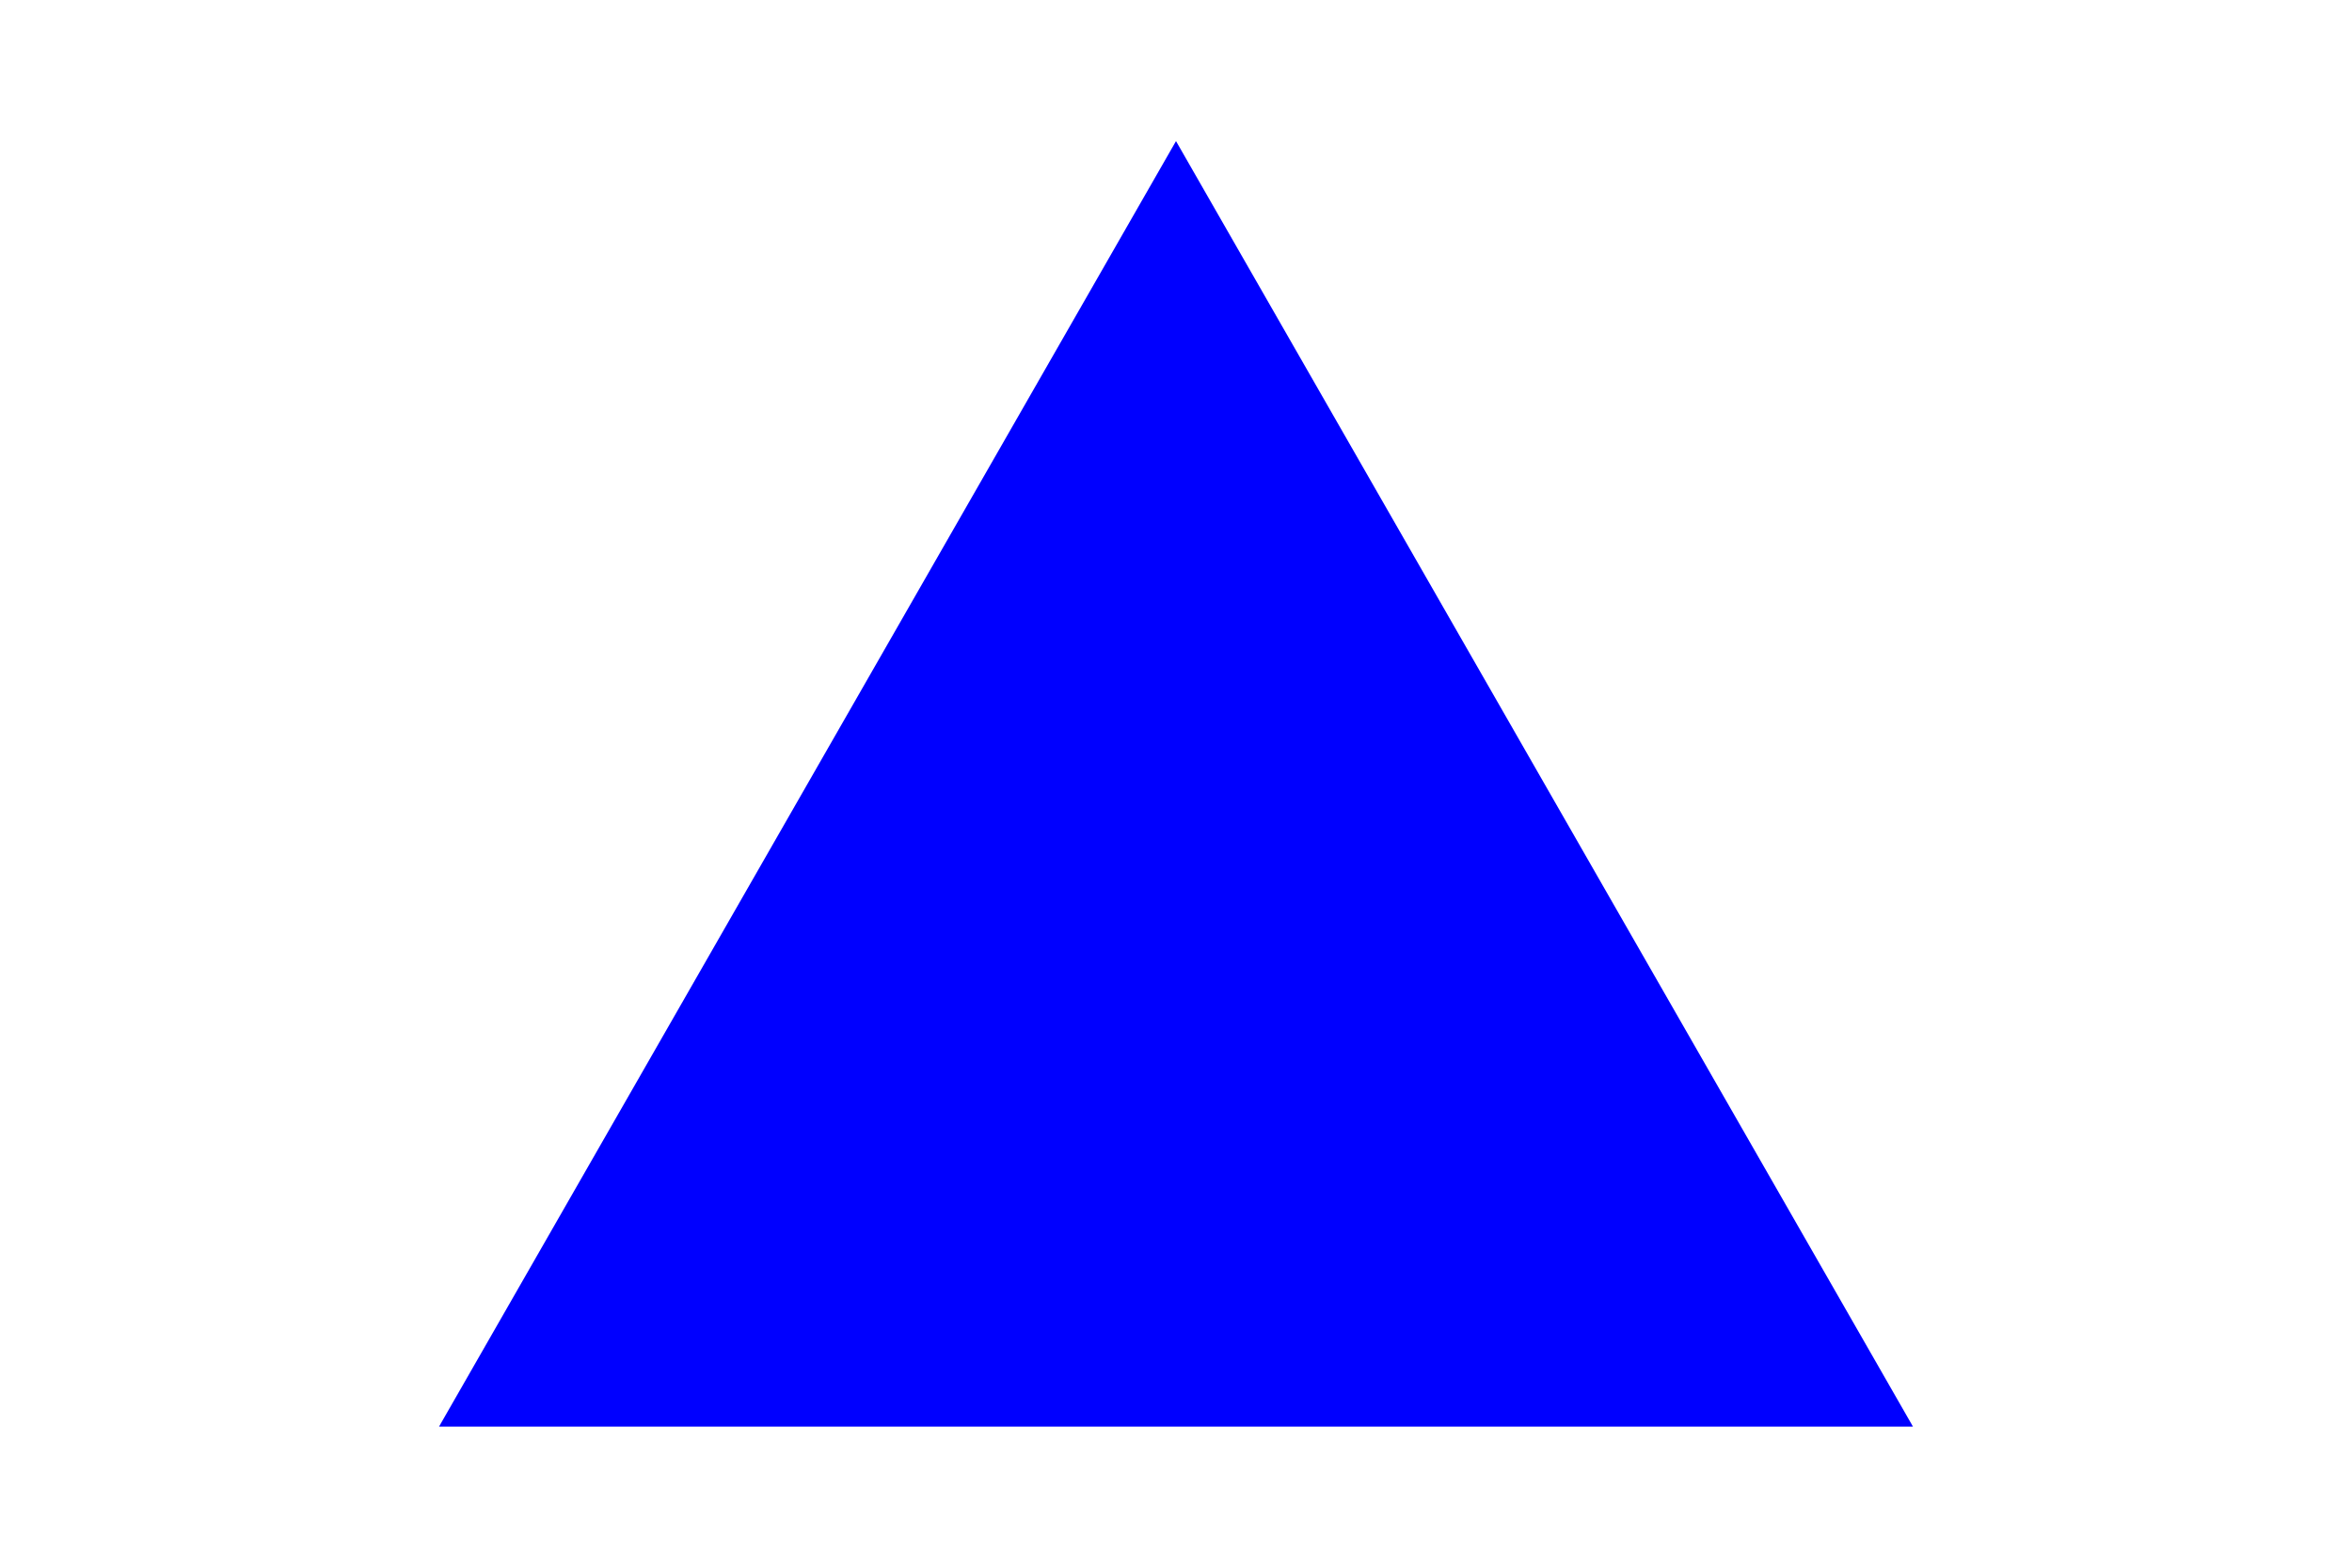
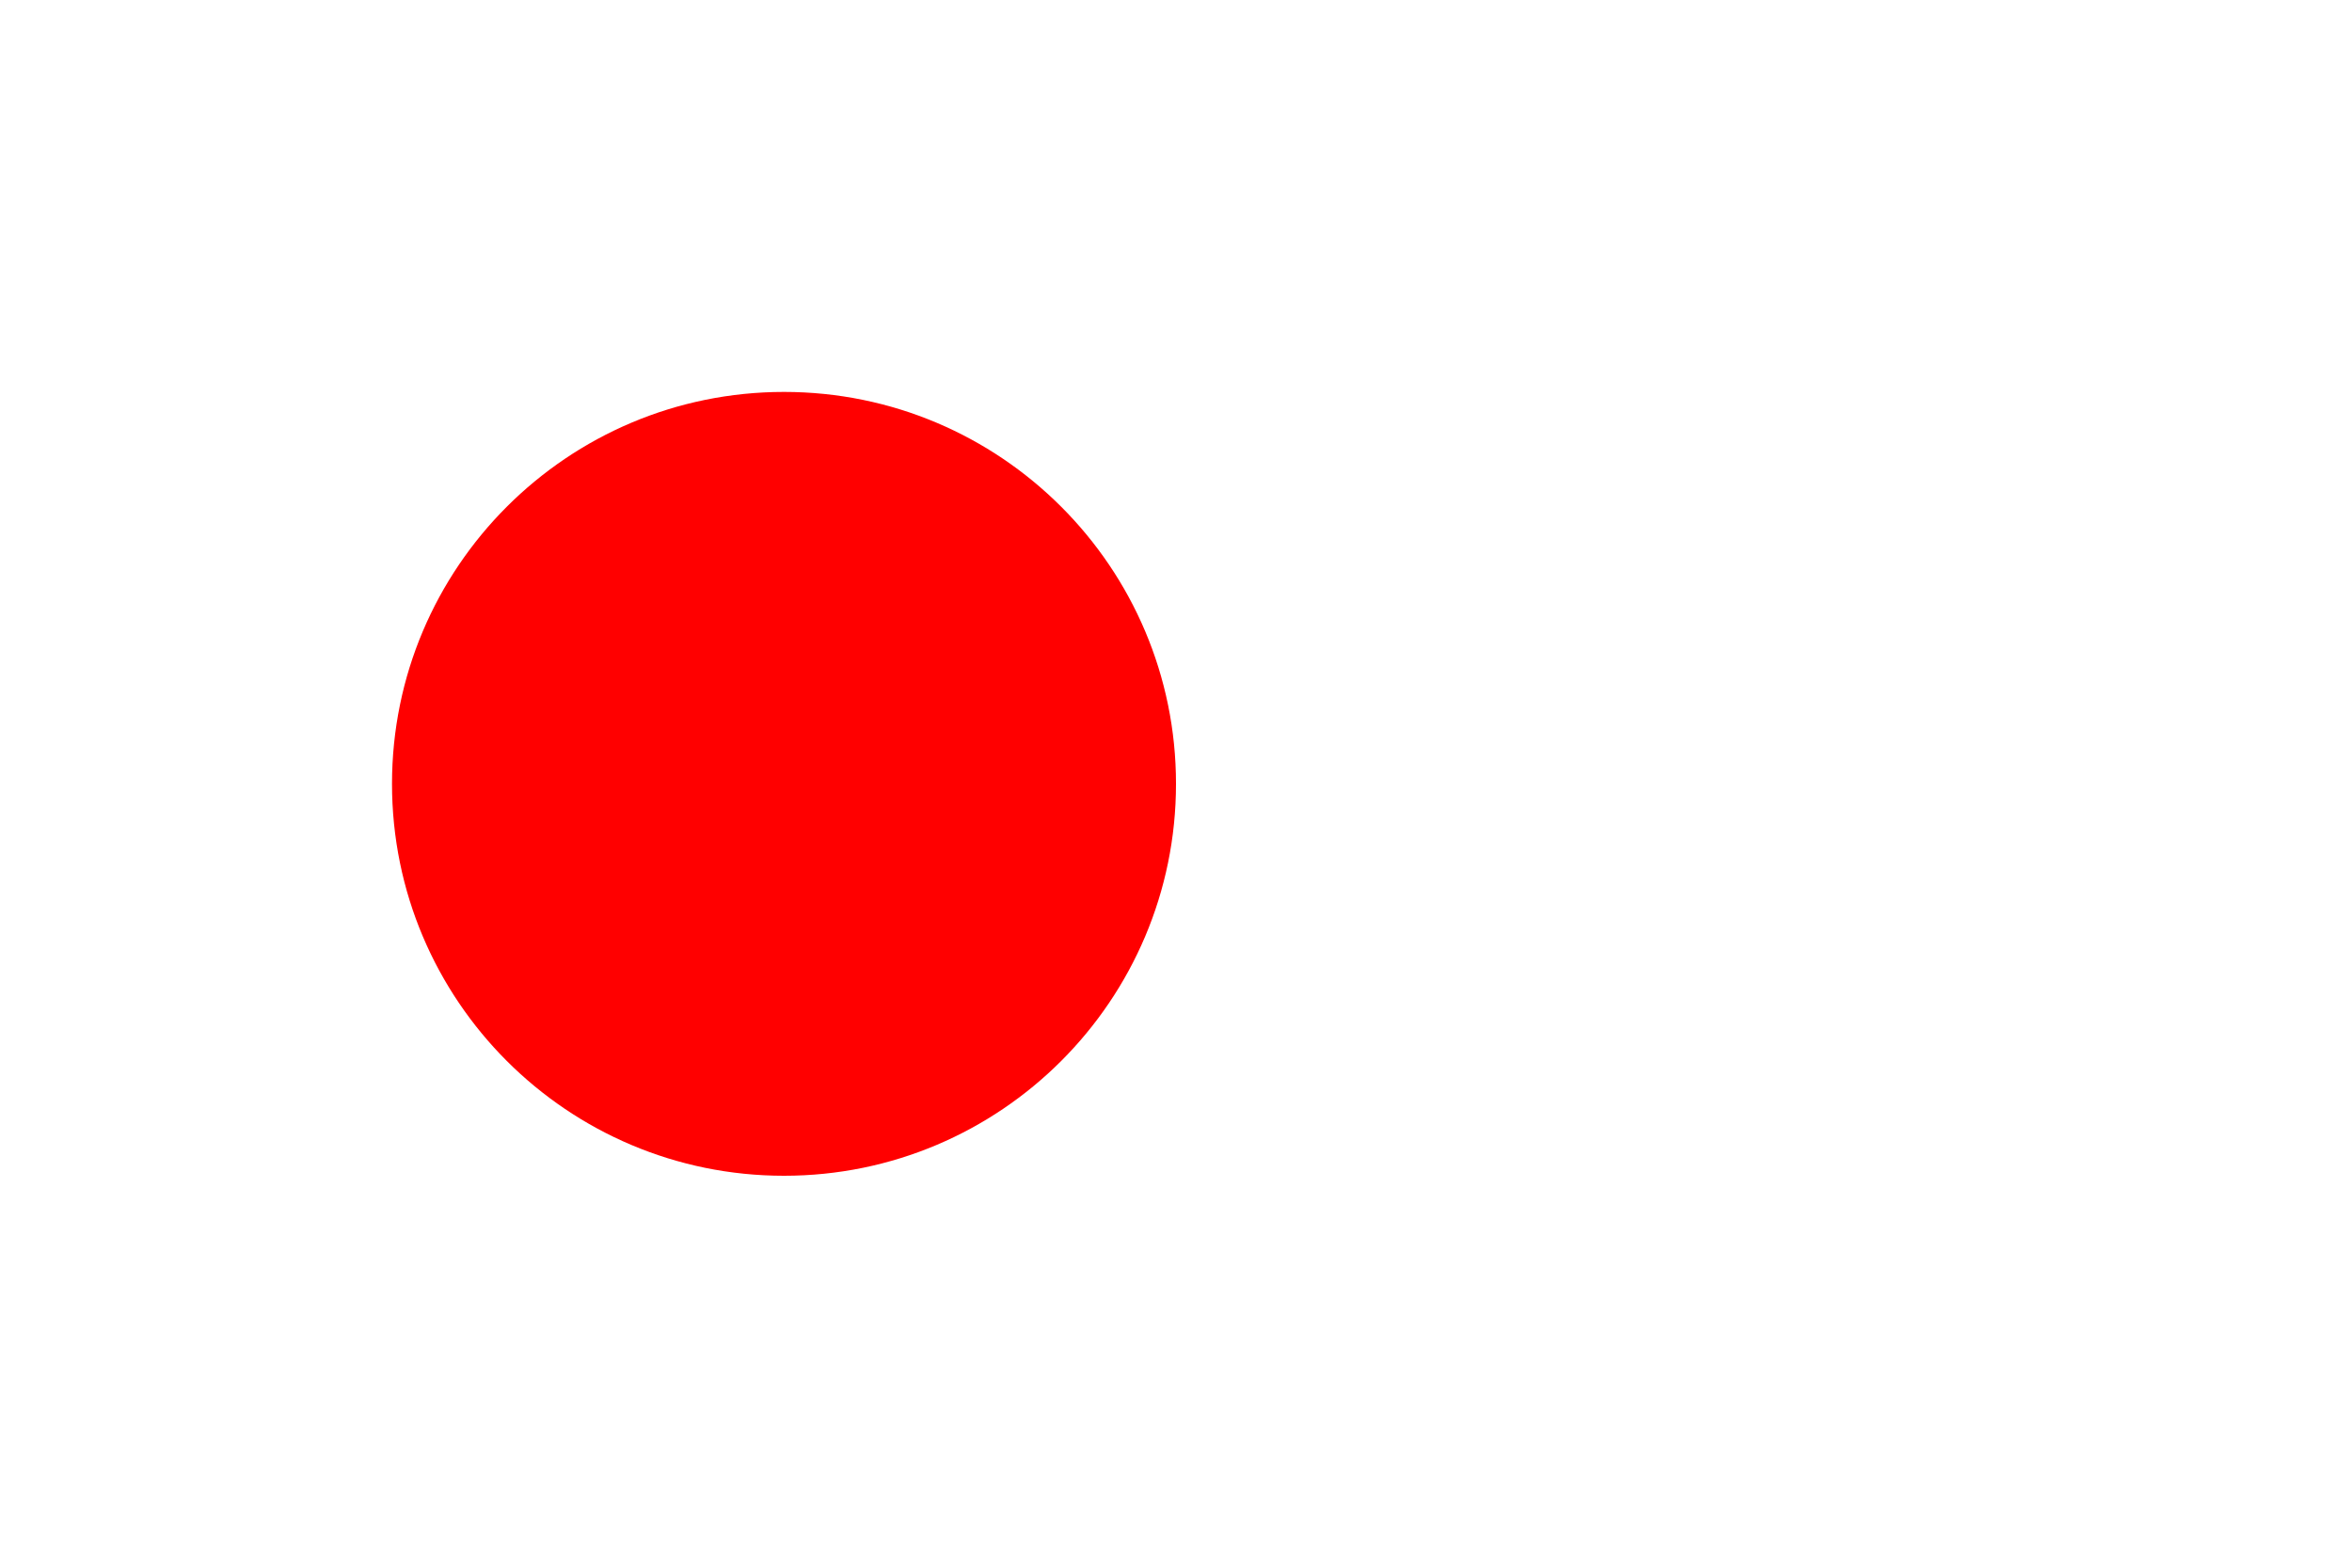
- <svg width="300" height="200">
-   <polygon points="150, 18 244, 182 56, 182" fill="blue" />
+ <svg xmlns="http://www.w3.org/2000/svg" width="300" height="200">
+   <circle cx="100" cy="100" r="50" fill="red" />
</svg>
